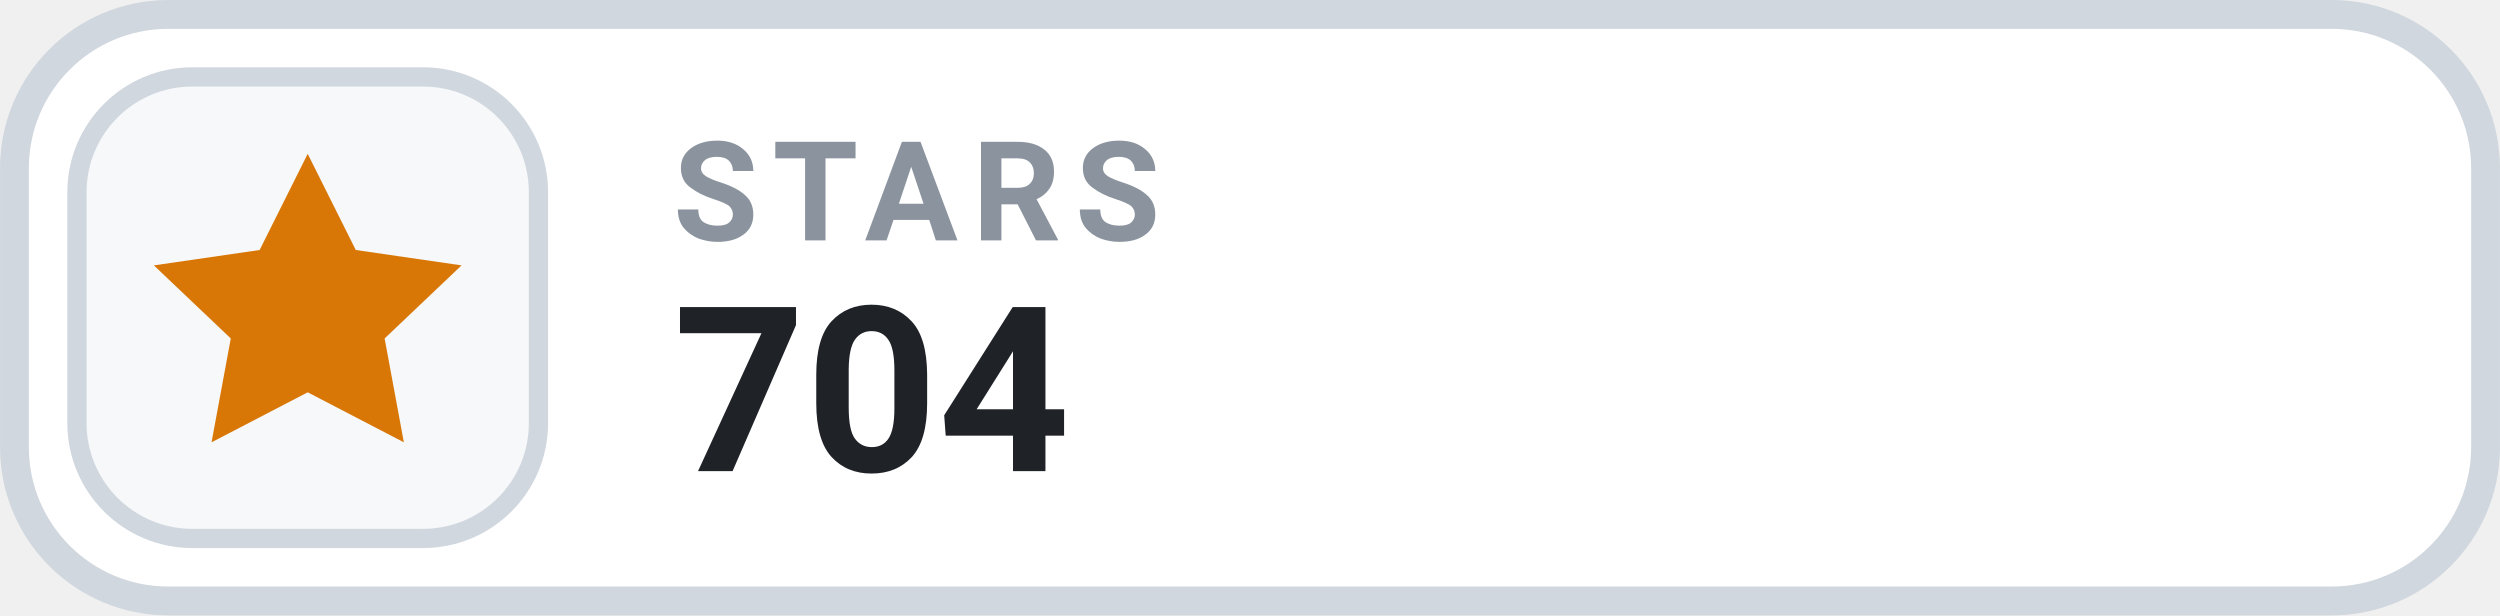
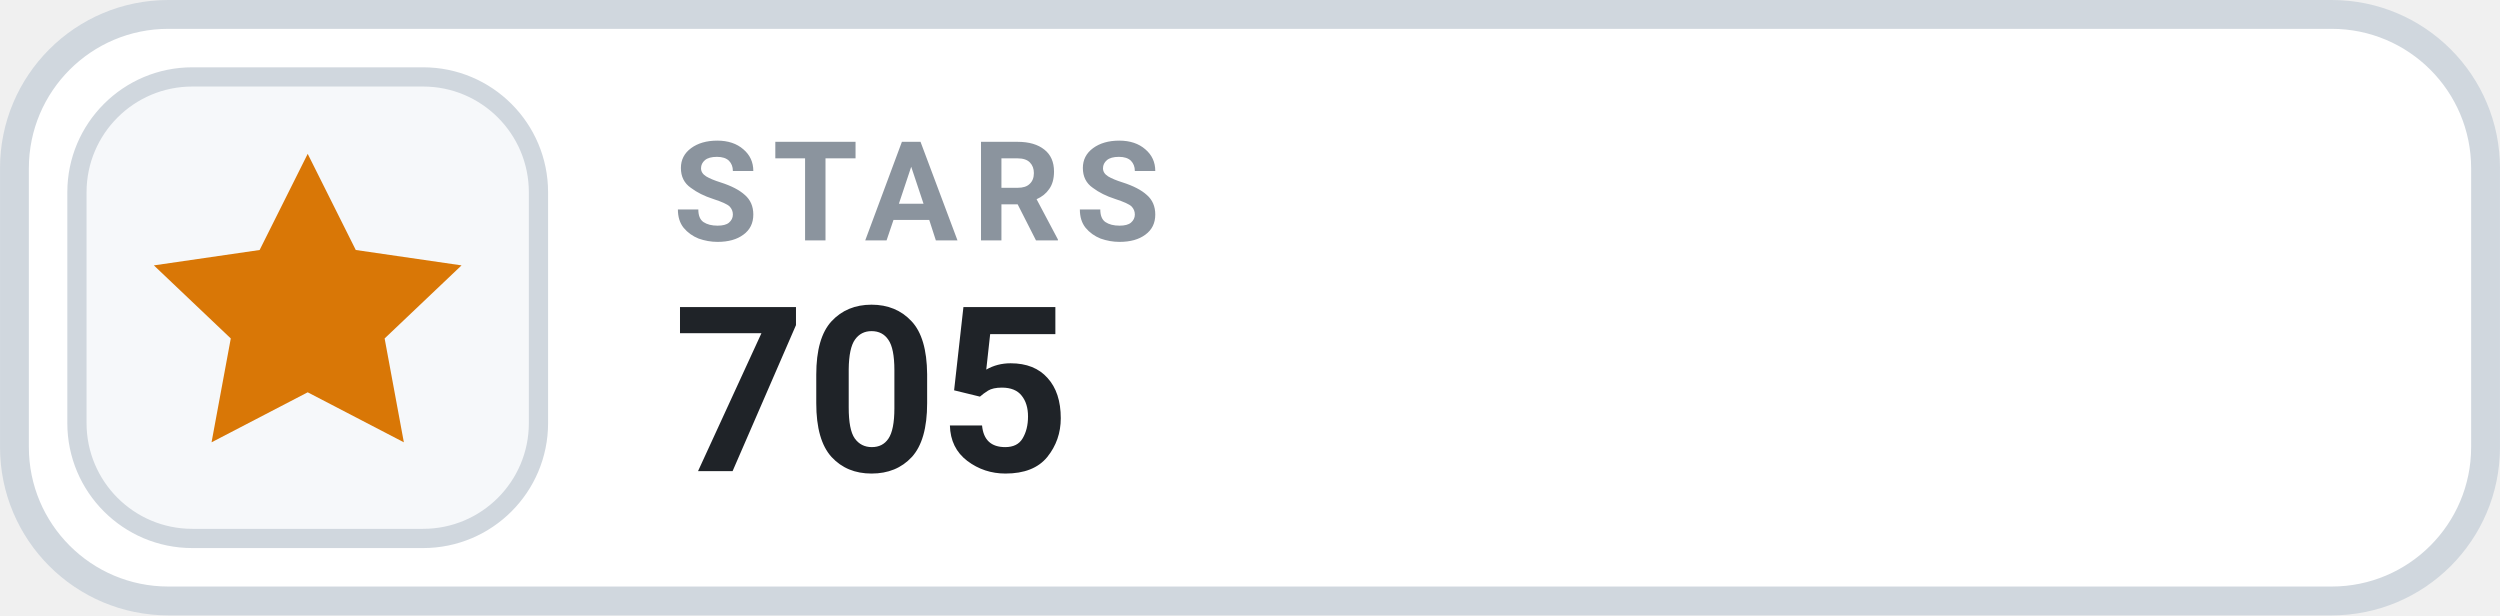
- <svg xmlns="http://www.w3.org/2000/svg" width="126" height="31.015" viewBox="0 0 130 32" role="img" aria-label="STARS 704">
+ <svg xmlns="http://www.w3.org/2000/svg" width="126" height="31.015" viewBox="0 0 130 32" role="img" aria-label="STARS 705">
  <rect x=".75" y=".75" width="128.5" height="30.5" rx="8" fill="#FFFFFF" stroke="#D0D7DE" stroke-width="1.5" />
  <rect x="4" y="4" width="24" height="24" rx="6" fill="#F6F8FA" stroke="#D0D7DE" stroke-width="1" />
  <g transform="translate(16 16)" style="color:#D97706;">
    <path d="M0 -8 l2.5 5 5.5 .8 -4 3.8 1 5.4 -5 -2.6 -5 2.6 1 -5.4 -4 -3.8 5.5 -.8 Z" fill="currentColor" />
  </g>
  <text x="35" y="12.5" fill="#8B949E" font-family="-apple-system,BlinkMacSystemFont,'Segoe UI',Roboto,Helvetica,Arial,sans-serif" font-size="7.2" font-weight="700" letter-spacing=".75">STARS</text>
-   <text x="35" y="24.5" fill="#1F2328" font-family="-apple-system,BlinkMacSystemFont,'Segoe UI',Roboto,Helvetica,Arial,sans-serif" font-size="12" font-weight="700">704</text>
+   <text x="35" y="24.5" fill="#1F2328" font-family="-apple-system,BlinkMacSystemFont,'Segoe UI',Roboto,Helvetica,Arial,sans-serif" font-size="12" font-weight="700">705</text>
</svg>
